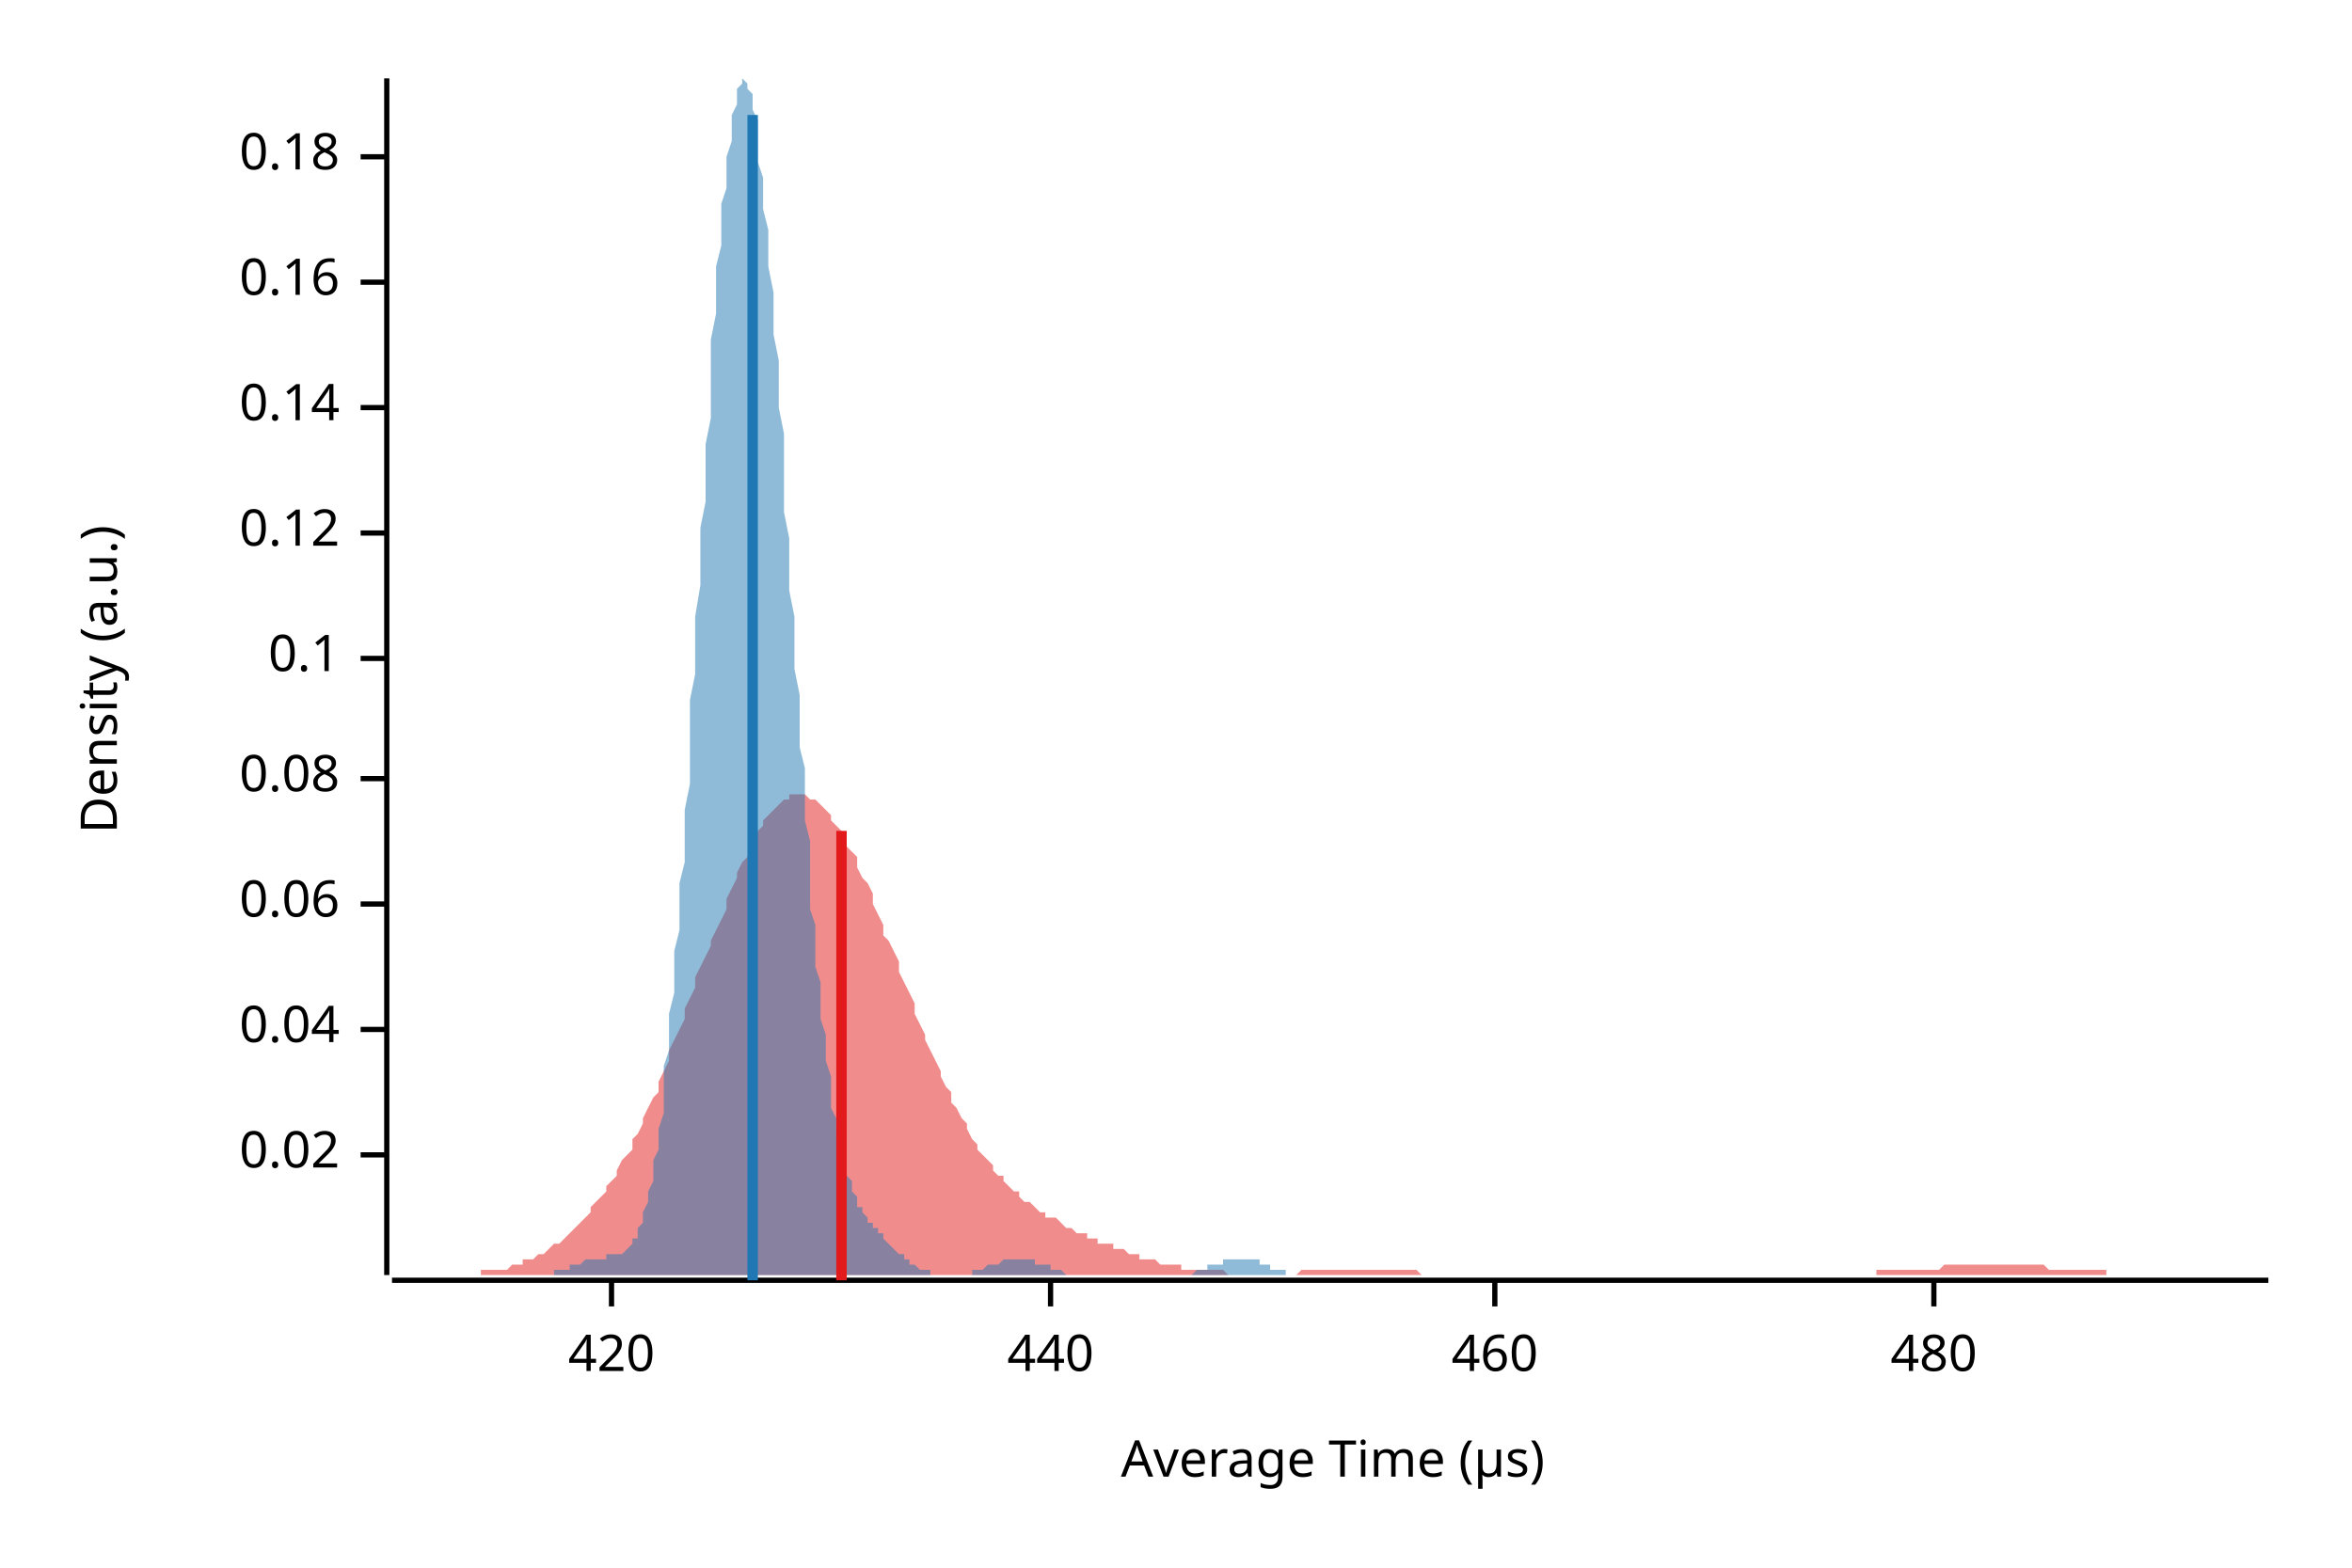
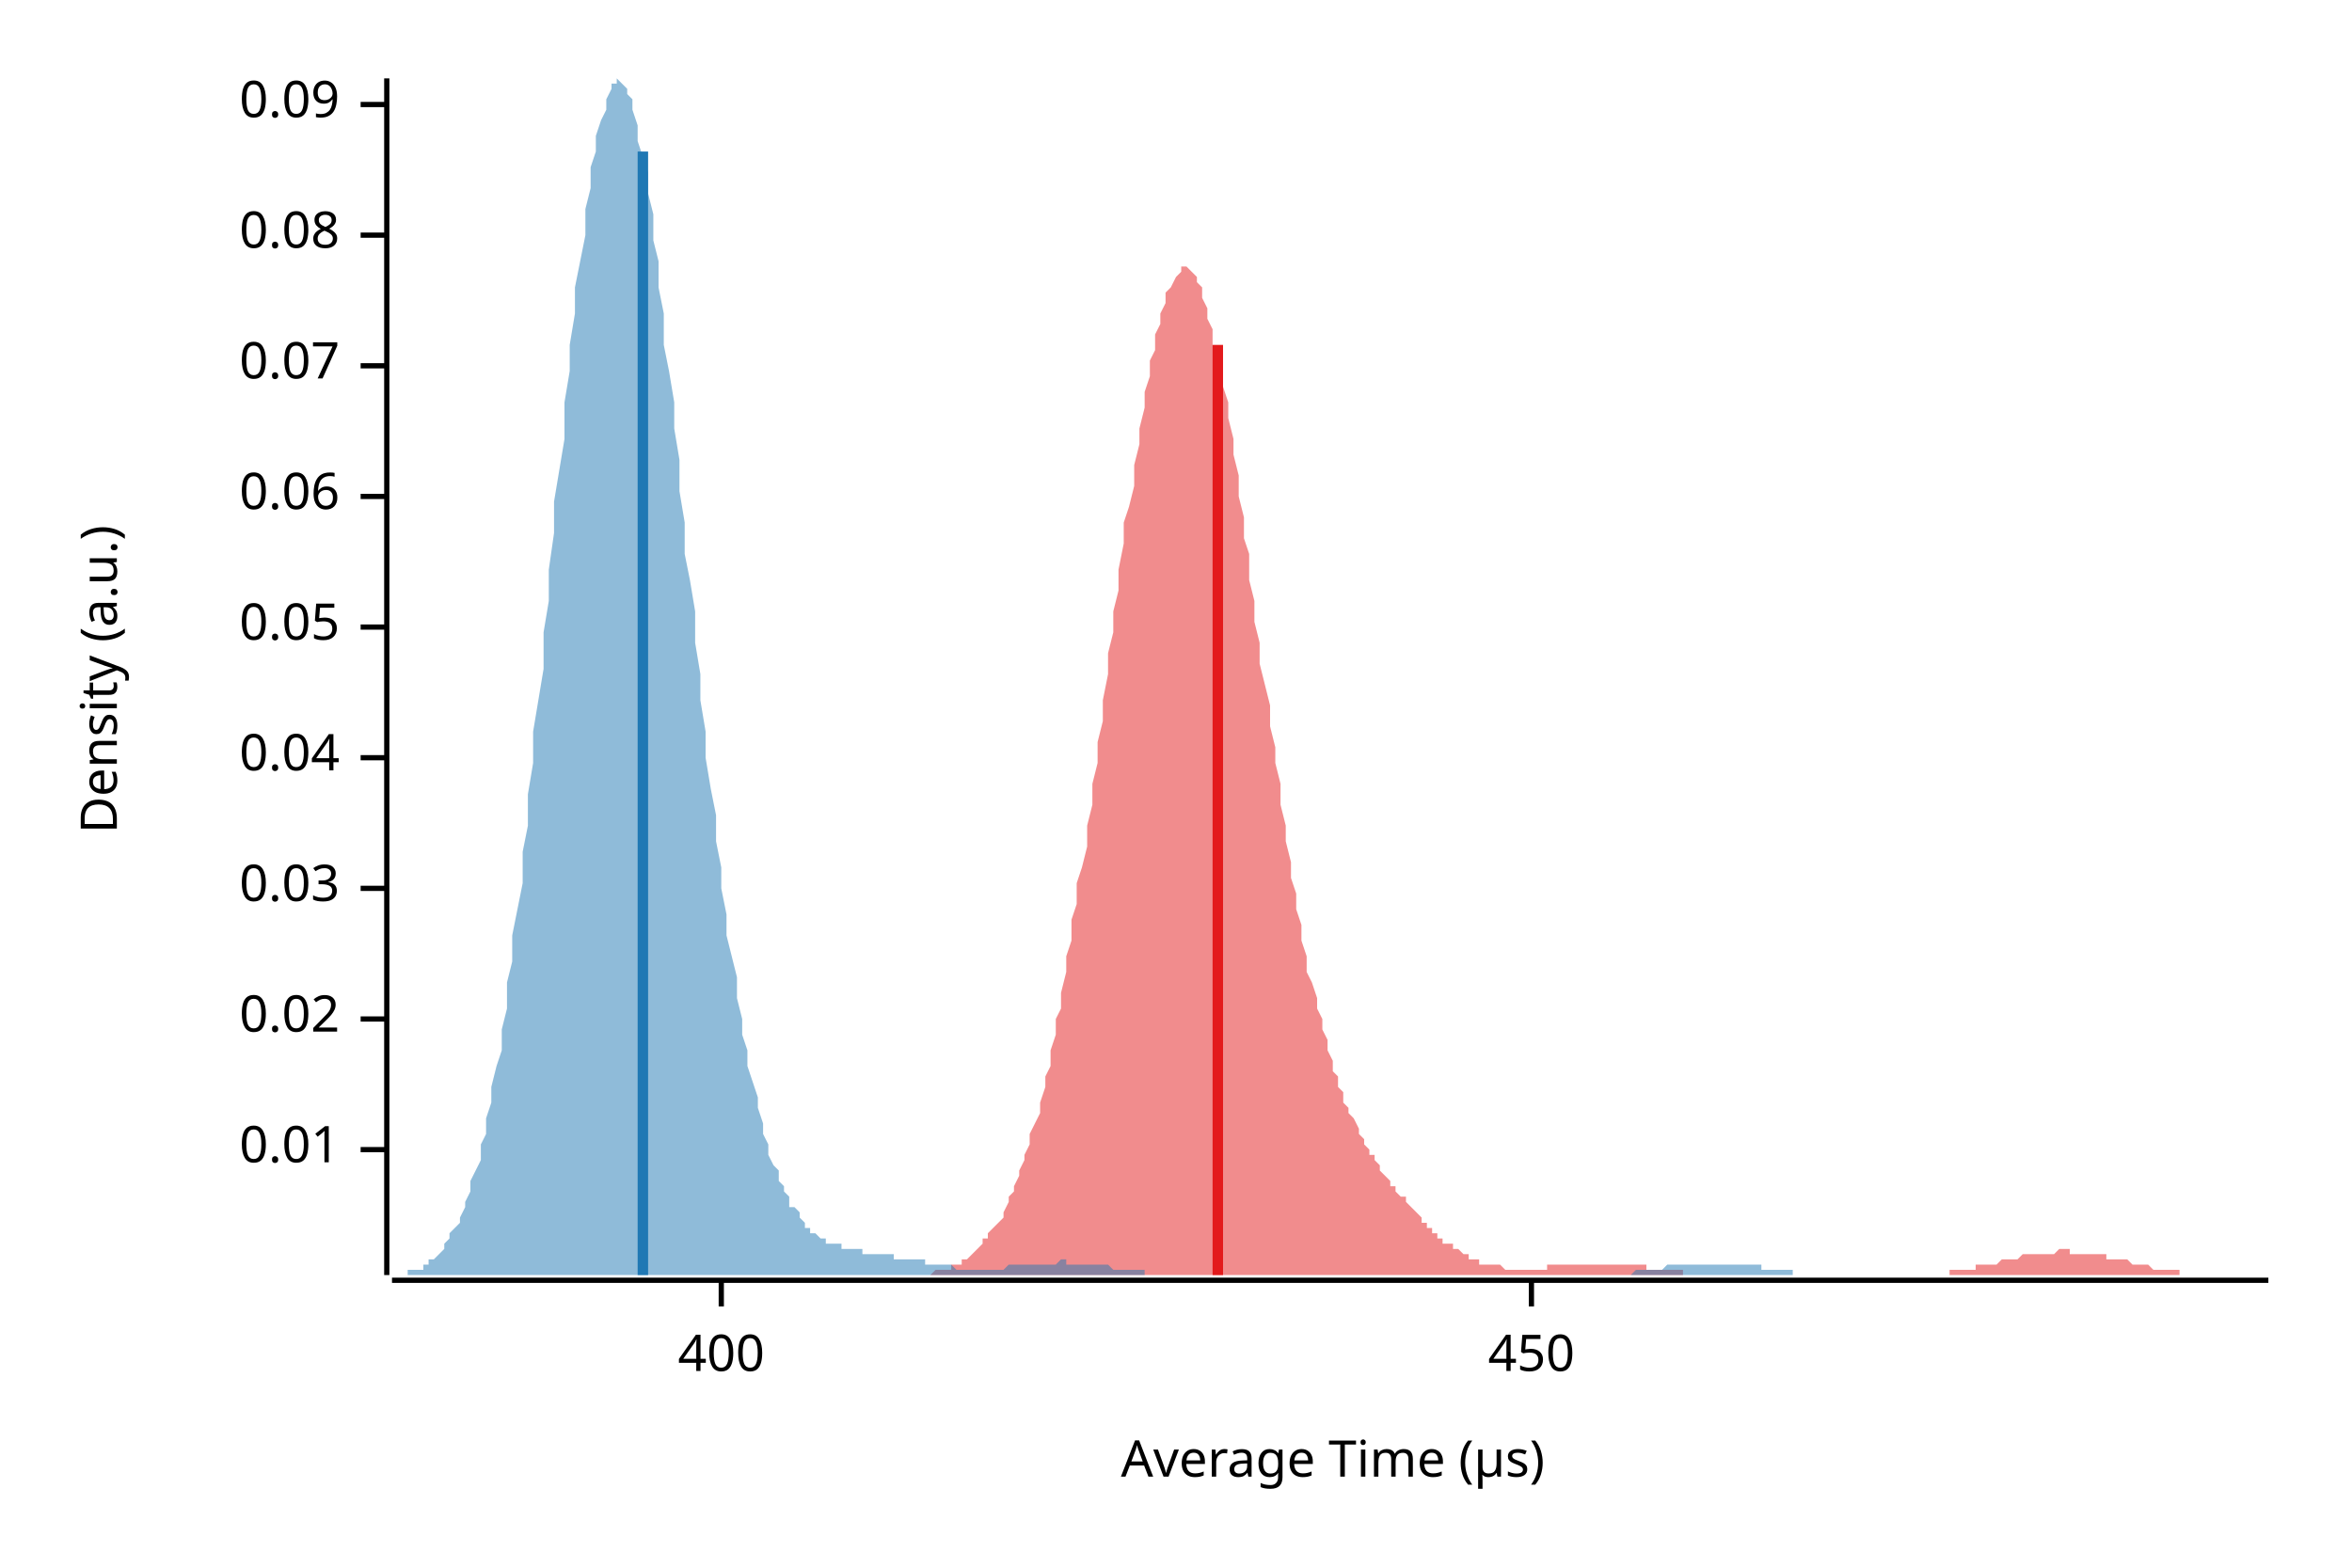
<svg xmlns="http://www.w3.org/2000/svg" width="450" height="300" viewBox="0 0 450 300">
  <text x="15" y="130" dy="0.76em" text-anchor="middle" font-family="sans-serif" font-size="9.677" opacity="1" fill="#000000" transform="rotate(270, 15, 130)">
Density (a.u.)
</text>
  <text x="255" y="285" dy="-0.5ex" text-anchor="middle" font-family="sans-serif" font-size="9.677" opacity="1" fill="#000000">
Average Time (µs)
</text>
  <polyline fill="none" opacity="1" stroke="#000000" stroke-width="1" points="74,15 74,244 " />
-   <text x="65" y="221" dy="0.5ex" text-anchor="end" font-family="sans-serif" font-size="9.677" opacity="1" fill="#000000">
+   <text x="65" y="220" dy="0.5ex" text-anchor="end" font-family="sans-serif" font-size="9.677" opacity="1" fill="#000000">
+ 0.01
+ </text>
+   <polyline fill="none" opacity="1" stroke="#000000" stroke-width="1" points="69,220 74,220 " />
+   <text x="65" y="195" dy="0.5ex" text-anchor="end" font-family="sans-serif" font-size="9.677" opacity="1" fill="#000000">
0.02
</text>
-   <polyline fill="none" opacity="1" stroke="#000000" stroke-width="1" points="69,221 74,221 " />
-   <text x="65" y="197" dy="0.5ex" text-anchor="end" font-family="sans-serif" font-size="9.677" opacity="1" fill="#000000">
+   <polyline fill="none" opacity="1" stroke="#000000" stroke-width="1" points="69,195 74,195 " />
+   <text x="65" y="170" dy="0.5ex" text-anchor="end" font-family="sans-serif" font-size="9.677" opacity="1" fill="#000000">
+ 0.03
+ </text>
+   <polyline fill="none" opacity="1" stroke="#000000" stroke-width="1" points="69,170 74,170 " />
+   <text x="65" y="145" dy="0.5ex" text-anchor="end" font-family="sans-serif" font-size="9.677" opacity="1" fill="#000000">
0.04
</text>
-   <polyline fill="none" opacity="1" stroke="#000000" stroke-width="1" points="69,197 74,197 " />
-   <text x="65" y="173" dy="0.5ex" text-anchor="end" font-family="sans-serif" font-size="9.677" opacity="1" fill="#000000">
+   <polyline fill="none" opacity="1" stroke="#000000" stroke-width="1" points="69,145 74,145 " />
+   <text x="65" y="120" dy="0.5ex" text-anchor="end" font-family="sans-serif" font-size="9.677" opacity="1" fill="#000000">
+ 0.05
+ </text>
+   <polyline fill="none" opacity="1" stroke="#000000" stroke-width="1" points="69,120 74,120 " />
+   <text x="65" y="95" dy="0.5ex" text-anchor="end" font-family="sans-serif" font-size="9.677" opacity="1" fill="#000000">
0.06
</text>
-   <polyline fill="none" opacity="1" stroke="#000000" stroke-width="1" points="69,173 74,173 " />
-   <text x="65" y="149" dy="0.5ex" text-anchor="end" font-family="sans-serif" font-size="9.677" opacity="1" fill="#000000">
+   <polyline fill="none" opacity="1" stroke="#000000" stroke-width="1" points="69,95 74,95 " />
+   <text x="65" y="70" dy="0.5ex" text-anchor="end" font-family="sans-serif" font-size="9.677" opacity="1" fill="#000000">
+ 0.07
+ </text>
+   <polyline fill="none" opacity="1" stroke="#000000" stroke-width="1" points="69,70 74,70 " />
+   <text x="65" y="45" dy="0.5ex" text-anchor="end" font-family="sans-serif" font-size="9.677" opacity="1" fill="#000000">
0.08
</text>
-   <polyline fill="none" opacity="1" stroke="#000000" stroke-width="1" points="69,149 74,149 " />
-   <text x="65" y="126" dy="0.5ex" text-anchor="end" font-family="sans-serif" font-size="9.677" opacity="1" fill="#000000">
- 0.1
+   <polyline fill="none" opacity="1" stroke="#000000" stroke-width="1" points="69,45 74,45 " />
+   <text x="65" y="20" dy="0.5ex" text-anchor="end" font-family="sans-serif" font-size="9.677" opacity="1" fill="#000000">
+ 0.09
</text>
-   <polyline fill="none" opacity="1" stroke="#000000" stroke-width="1" points="69,126 74,126 " />
-   <text x="65" y="102" dy="0.5ex" text-anchor="end" font-family="sans-serif" font-size="9.677" opacity="1" fill="#000000">
- 0.12
+   <polyline fill="none" opacity="1" stroke="#000000" stroke-width="1" points="69,20 74,20 " />
+   <polyline fill="none" opacity="1" stroke="#000000" stroke-width="1" points="75,245 434,245 " />
+   <text x="138" y="255" dy="0.76em" text-anchor="middle" font-family="sans-serif" font-size="9.677" opacity="1" fill="#000000">
+ 400
</text>
-   <polyline fill="none" opacity="1" stroke="#000000" stroke-width="1" points="69,102 74,102 " />
-   <text x="65" y="78" dy="0.5ex" text-anchor="end" font-family="sans-serif" font-size="9.677" opacity="1" fill="#000000">
- 0.14
+   <polyline fill="none" opacity="1" stroke="#000000" stroke-width="1" points="138,245 138,250 " />
+   <text x="293" y="255" dy="0.76em" text-anchor="middle" font-family="sans-serif" font-size="9.677" opacity="1" fill="#000000">
+ 450
</text>
-   <polyline fill="none" opacity="1" stroke="#000000" stroke-width="1" points="69,78 74,78 " />
-   <text x="65" y="54" dy="0.5ex" text-anchor="end" font-family="sans-serif" font-size="9.677" opacity="1" fill="#000000">
- 0.16
- </text>
-   <polyline fill="none" opacity="1" stroke="#000000" stroke-width="1" points="69,54 74,54 " />
-   <text x="65" y="30" dy="0.5ex" text-anchor="end" font-family="sans-serif" font-size="9.677" opacity="1" fill="#000000">
- 0.18
- </text>
-   <polyline fill="none" opacity="1" stroke="#000000" stroke-width="1" points="69,30 74,30 " />
-   <polyline fill="none" opacity="1" stroke="#000000" stroke-width="1" points="75,245 434,245 " />
-   <text x="117" y="255" dy="0.76em" text-anchor="middle" font-family="sans-serif" font-size="9.677" opacity="1" fill="#000000">
- 420
- </text>
-   <polyline fill="none" opacity="1" stroke="#000000" stroke-width="1" points="117,245 117,250 " />
-   <text x="201" y="255" dy="0.76em" text-anchor="middle" font-family="sans-serif" font-size="9.677" opacity="1" fill="#000000">
- 440
- </text>
-   <polyline fill="none" opacity="1" stroke="#000000" stroke-width="1" points="201,245 201,250 " />
-   <text x="286" y="255" dy="0.76em" text-anchor="middle" font-family="sans-serif" font-size="9.677" opacity="1" fill="#000000">
- 460
- </text>
-   <polyline fill="none" opacity="1" stroke="#000000" stroke-width="1" points="286,245 286,250 " />
-   <text x="370" y="255" dy="0.76em" text-anchor="middle" font-family="sans-serif" font-size="9.677" opacity="1" fill="#000000">
- 480
- </text>
-   <polyline fill="none" opacity="1" stroke="#000000" stroke-width="1" points="370,245 370,250 " />
-   <polygon opacity="0.5" fill="#E31A1C" points="75,244 75,244 76,244 77,244 77,244 78,244 79,244 80,244 80,244 81,244 82,244 82,244 83,244 84,244 85,244 85,244 86,244 87,244 87,244 88,244 89,244 90,244 90,244 91,244 92,244 92,243 93,243 94,243 95,243 95,243 96,243 97,243 98,242 98,242 99,242 100,242 100,241 101,241 102,241 103,240 103,240 104,240 105,239 105,239 106,238 107,238 108,237 108,237 109,236 110,235 110,235 111,234 112,233 113,232 113,231 114,230 115,229 116,228 116,227 117,226 118,225 118,224 119,222 120,221 121,220 121,218 122,217 123,215 123,214 124,212 125,210 126,209 126,207 127,205 128,203 128,201 129,199 130,197 131,195 131,193 132,191 133,189 133,187 134,185 135,183 136,181 136,180 137,178 138,176 139,174 139,172 140,170 141,168 141,167 142,165 143,164 144,162 144,161 145,159 146,158 146,157 147,156 148,155 149,154 149,154 150,153 151,153 151,152 152,152 153,152 154,152 154,152 155,153 156,153 157,154 157,154 158,155 159,156 159,157 160,158 161,159 162,160 162,162 163,163 164,164 164,166 165,168 166,169 167,171 167,173 168,175 169,177 169,179 170,180 171,182 172,184 172,186 173,188 174,190 175,192 175,194 176,196 177,198 177,199 178,201 179,203 180,205 180,206 181,208 182,209 182,211 183,212 184,214 185,215 185,216 186,218 187,219 187,220 188,221 189,222 190,223 190,224 191,225 192,225 192,226 193,227 194,228 195,228 195,229 196,230 197,230 198,231 198,231 199,232 200,232 200,233 201,233 202,233 203,234 203,234 204,235 205,235 205,235 206,236 207,236 208,236 208,237 209,237 210,237 210,238 211,238 212,238 213,238 213,239 214,239 215,239 216,240 216,240 217,240 218,240 218,241 219,241 220,241 221,241 221,241 222,242 223,242 223,242 224,242 225,242 226,242 226,243 227,243 228,243 228,243 229,243 230,243 231,243 231,243 232,243 233,243 233,243 234,243 235,244 236,244 236,244 237,244 238,244 239,244 239,244 240,244 241,244 241,244 242,244 243,244 244,244 244,244 245,244 246,244 246,244 247,244 248,244 249,243 249,243 250,243 251,243 251,243 252,243 253,243 254,243 254,243 255,243 256,243 257,243 257,243 258,243 259,243 259,243 260,243 261,243 262,243 262,243 263,243 264,243 264,243 265,243 266,243 267,243 267,243 268,243 269,243 269,243 270,243 271,243 272,244 272,244 273,244 274,244 275,244 275,244 276,244 277,244 277,244 278,244 279,244 280,244 280,244 281,244 282,244 282,244 283,244 284,244 285,244 285,244 286,244 287,244 287,244 288,244 289,244 290,244 290,244 291,244 292,244 292,244 293,244 294,244 295,244 295,244 296,244 297,244 298,244 298,244 299,244 300,244 300,244 301,244 302,244 303,244 303,244 304,244 305,244 305,244 306,244 307,244 308,244 308,244 309,244 310,244 310,244 311,244 312,244 313,244 313,244 314,244 315,244 316,244 316,244 317,244 318,244 318,244 319,244 320,244 321,244 321,244 322,244 323,244 323,244 324,244 325,244 326,244 326,244 327,244 328,244 328,244 329,244 330,244 331,244 331,244 332,244 333,244 333,244 334,244 335,244 336,244 336,244 337,244 338,244 339,244 339,244 340,244 341,244 341,244 342,244 343,244 344,244 344,244 345,244 346,244 346,244 347,244 348,244 349,244 349,244 350,244 351,244 351,244 352,244 353,244 354,244 354,244 355,244 356,244 357,244 357,244 358,244 359,244 359,243 360,243 361,243 362,243 362,243 363,243 364,243 364,243 365,243 366,243 367,243 367,243 368,243 369,243 369,243 370,243 371,243 372,242 372,242 373,242 374,242 375,242 375,242 376,242 377,242 377,242 378,242 379,242 380,242 380,242 381,242 382,242 382,242 383,242 384,242 385,242 385,242 386,242 387,242 387,242 388,242 389,242 390,242 390,242 391,242 392,243 392,243 393,243 394,243 395,243 395,243 396,243 397,243 398,243 398,243 399,243 400,243 400,243 401,243 402,243 403,243 403,244 404,244 405,244 405,244 406,244 407,244 408,244 408,244 409,244 410,244 410,244 411,244 412,244 413,244 413,244 414,244 415,244 416,244 416,244 417,244 418,244 418,244 419,244 420,244 421,244 421,244 422,244 423,244 423,244 424,244 425,244 426,244 426,244 427,244 428,244 428,244 429,244 430,244 431,244 431,244 432,244 433,244 434,244 434,244 75,244 " />
-   <polygon opacity="0.5" fill="#1F78B4" points="99,244 99,244 99,244 99,244 100,244 100,244 100,244 101,244 101,244 101,244 102,244 102,244 102,244 103,244 103,244 103,244 104,244 104,244 104,244 104,244 105,244 105,244 105,244 106,244 106,244 106,243 107,243 107,243 107,243 108,243 108,243 108,243 108,243 109,243 109,242 109,242 110,242 110,242 110,242 111,242 111,242 111,242 112,241 112,241 112,241 113,241 113,241 113,241 113,241 114,241 114,241 114,241 115,241 115,241 115,241 116,241 116,240 116,240 117,240 117,240 117,240 118,240 118,240 118,240 118,240 119,240 119,240 119,240 120,239 120,239 120,239 121,238 121,238 121,237 122,237 122,236 122,236 122,235 123,234 123,233 123,232 124,230 124,229 124,228 125,226 125,224 125,222 126,220 126,218 126,216 127,213 127,210 127,207 127,204 128,201 128,198 128,194 129,190 129,186 129,182 130,178 130,174 130,169 131,165 131,160 131,155 132,150 132,145 132,139 132,134 133,129 133,123 133,118 134,112 134,107 134,101 135,96 135,90 135,85 136,80 136,75 136,70 136,65 137,60 137,56 137,51 138,47 138,43 138,39 139,36 139,33 139,30 140,27 140,24 140,22 141,20 141,19 141,18 141,17 142,16 142,16 142,15 143,16 143,16 143,17 144,18 144,20 144,21 145,23 145,25 145,28 145,31 146,34 146,37 146,40 147,44 147,47 147,51 148,56 148,60 148,64 149,69 149,73 149,78 150,83 150,88 150,93 150,98 151,103 151,108 151,113 152,118 152,123 152,128 153,133 153,138 153,143 154,147 154,152 154,157 155,161 155,165 155,170 155,174 156,177 156,181 156,185 157,188 157,192 157,195 158,198 158,200 158,203 159,206 159,208 159,210 159,212 160,214 160,216 160,217 161,219 161,220 161,222 162,223 162,224 162,225 163,226 163,227 163,228 164,229 164,229 164,230 164,231 165,231 165,232 165,232 166,233 166,233 166,234 167,234 167,235 167,235 168,235 168,236 168,236 169,236 169,237 169,237 169,237 170,238 170,238 170,238 171,239 171,239 171,239 172,240 172,240 172,240 173,240 173,241 173,241 173,241 174,241 174,242 174,242 175,242 175,242 175,242 176,243 176,243 176,243 177,243 177,243 177,243 178,243 178,243 178,244 178,244 179,244 179,244 179,244 180,244 180,244 180,244 181,244 181,244 181,244 182,244 182,244 182,244 182,244 183,244 183,244 183,244 184,244 184,244 184,244 185,244 185,244 185,244 186,244 186,243 186,243 187,243 187,243 187,243 187,243 188,243 188,243 188,243 189,242 189,242 189,242 190,242 190,242 190,242 191,242 191,242 191,242 192,241 192,241 192,241 192,241 193,241 193,241 193,241 194,241 194,241 194,241 195,241 195,241 195,241 196,241 196,241 196,241 196,241 197,241 197,241 197,241 198,241 198,241 198,242 199,242 199,242 199,242 200,242 200,242 200,242 201,242 201,243 201,243 201,243 202,243 202,243 202,243 203,243 203,243 203,243 204,244 204,244 204,244 205,244 205,244 205,244 206,244 206,244 206,244 206,244 207,244 207,244 207,244 208,244 208,244 208,244 209,244 209,244 209,244 210,244 210,244 210,244 210,244 211,244 211,244 211,244 212,244 212,244 212,244 213,244 213,244 213,244 214,244 214,244 214,244 215,244 215,244 215,244 215,244 216,244 216,244 216,244 217,244 217,244 217,244 218,244 218,244 218,244 219,244 219,244 219,244 220,244 220,244 220,244 220,244 221,244 221,244 221,244 222,244 222,244 222,244 223,244 223,244 223,244 224,244 224,244 224,244 224,244 225,244 225,244 225,244 226,244 226,244 226,244 227,244 227,244 227,244 228,244 228,244 228,244 229,243 229,243 229,243 229,243 230,243 230,243 230,243 231,243 231,243 231,242 232,242 232,242 232,242 233,242 233,242 233,242 233,242 234,242 234,241 234,241 235,241 235,241 235,241 236,241 236,241 236,241 237,241 237,241 237,241 238,241 238,241 238,241 238,241 239,241 239,241 239,241 240,241 240,241 240,241 241,241 241,242 241,242 242,242 242,242 242,242 243,242 243,242 243,242 243,243 244,243 244,243 244,243 245,243 245,243 245,243 246,243 246,243 246,244 247,244 247,244 247,244 247,244 248,244 248,244 248,244 249,244 249,244 249,244 250,244 250,244 250,244 251,244 251,244 251,244 252,244 252,244 252,244 252,244 253,244 253,244 253,244 254,244 254,244 99,244 " />
-   <polyline fill="none" opacity="1" stroke="#E31A1C" stroke-width="2" points="161,245 161,159 " />
-   <polyline fill="none" opacity="1" stroke="#1F78B4" stroke-width="2" points="144,245 144,22 " />
+   <polyline fill="none" opacity="1" stroke="#000000" stroke-width="1" points="293,245 293,250 " />
+   <polygon opacity="0.5" fill="#E31A1C" points="169,244 169,244 170,244 170,244 171,244 171,244 172,244 173,244 173,244 174,244 174,244 175,244 175,244 176,244 176,244 177,244 177,244 178,244 178,244 179,243 179,243 180,243 180,243 181,243 182,243 182,242 183,242 183,242 184,242 184,241 185,241 185,241 186,240 186,240 187,239 187,239 188,238 188,237 189,237 189,236 190,235 191,234 191,234 192,233 192,232 193,230 193,229 194,228 194,227 195,225 195,224 196,222 196,221 197,219 197,217 198,215 199,213 199,211 200,208 200,206 201,204 201,201 202,198 202,195 203,193 203,190 204,186 204,183 205,180 205,176 206,173 206,169 207,166 208,162 208,158 209,154 209,150 210,146 210,142 211,138 211,134 212,129 212,125 213,121 213,117 214,113 214,109 215,104 215,100 216,97 217,93 217,89 218,85 218,82 219,78 219,75 220,72 220,69 221,67 221,64 222,62 222,60 223,58 223,56 224,55 225,53 225,53 226,52 226,51 227,51 227,51 228,52 228,52 229,53 229,54 230,55 230,57 231,59 231,61 232,63 232,66 233,68 234,71 234,74 235,77 235,80 236,84 236,87 237,91 237,95 238,99 238,103 239,106 239,111 240,115 240,119 241,123 241,127 242,131 243,135 243,139 244,143 244,146 245,150 245,154 246,158 246,161 247,165 247,168 248,171 248,174 249,177 249,180 250,183 250,186 251,188 252,191 252,193 253,195 253,197 254,199 254,201 255,203 255,205 256,206 256,208 257,209 257,211 258,212 258,213 259,214 260,216 260,217 261,218 261,219 262,220 262,221 263,221 263,222 264,223 264,224 265,225 265,225 266,226 266,227 267,227 267,228 268,229 269,229 269,230 270,231 270,231 271,232 271,232 272,233 272,234 273,234 273,235 274,235 274,236 275,236 275,237 276,237 276,238 277,238 278,238 278,239 279,239 279,239 280,240 280,240 281,240 281,241 282,241 282,241 283,241 283,242 284,242 284,242 285,242 286,242 286,242 287,242 287,242 288,243 288,243 289,243 289,243 290,243 290,243 291,243 291,243 292,243 292,243 293,243 293,243 294,243 295,243 295,243 296,243 296,242 297,242 297,242 298,242 298,242 299,242 299,242 300,242 300,242 301,242 301,242 302,242 302,242 303,242 304,242 304,242 305,242 305,242 306,242 306,242 307,242 307,242 308,242 308,242 309,242 309,242 310,242 310,242 311,242 311,242 312,242 313,242 313,242 314,242 314,242 315,242 315,243 316,243 316,243 317,243 317,243 318,243 318,243 319,243 319,243 320,243 321,243 321,243 322,243 322,244 323,244 323,244 324,244 324,244 325,244 325,244 326,244 326,244 327,244 327,244 328,244 328,244 329,244 330,244 330,244 331,244 331,244 332,244 332,244 333,244 333,244 334,244 334,244 335,244 335,244 336,244 336,244 337,244 337,244 338,244 339,244 339,244 340,244 340,244 341,244 341,244 342,244 342,244 343,244 343,244 344,244 344,244 345,244 345,244 346,244 347,244 347,244 348,244 348,244 349,244 349,244 350,244 350,244 351,244 351,244 352,244 352,244 353,244 353,244 354,244 354,244 355,244 356,244 356,244 357,244 357,244 358,244 358,244 359,244 359,244 360,244 360,244 361,244 361,244 362,244 362,244 363,244 363,244 364,244 365,244 365,244 366,244 366,244 367,244 367,244 368,244 368,244 369,244 369,244 370,244 370,244 371,244 371,244 372,244 373,244 373,243 374,243 374,243 375,243 375,243 376,243 376,243 377,243 377,243 378,243 378,242 379,242 379,242 380,242 380,242 381,242 382,242 382,242 383,241 383,241 384,241 384,241 385,241 385,241 386,241 386,241 387,240 387,240 388,240 388,240 389,240 389,240 390,240 391,240 391,240 392,240 392,240 393,240 393,240 394,239 394,239 395,239 395,239 396,239 396,240 397,240 397,240 398,240 398,240 399,240 400,240 400,240 401,240 401,240 402,240 402,240 403,240 403,241 404,241 404,241 405,241 405,241 406,241 406,241 407,241 408,242 408,242 409,242 409,242 410,242 410,242 411,242 411,242 412,243 412,243 413,243 413,243 414,243 414,243 415,243 415,243 416,243 417,243 417,244 418,244 418,244 419,244 419,244 420,244 420,244 421,244 421,244 422,244 422,244 423,244 423,244 424,244 424,244 425,244 426,244 426,244 427,244 427,244 428,244 428,244 429,244 429,244 430,244 430,244 431,244 431,244 432,244 432,244 433,244 434,244 434,244 169,244 " />
+   <polygon opacity="0.5" fill="#1F78B4" points="75,244 75,244 76,244 76,244 77,244 77,244 78,244 78,243 79,243 80,243 80,243 81,243 81,242 82,242 82,241 83,241 84,240 84,240 85,239 85,238 86,237 86,236 87,235 88,234 88,233 89,231 89,230 90,228 90,226 91,224 92,222 92,219 93,217 93,214 94,211 94,208 95,204 96,201 96,197 97,193 97,188 98,184 98,179 99,174 100,169 100,163 101,158 101,152 102,146 102,140 103,134 104,128 104,121 105,115 105,109 106,102 106,96 107,90 108,84 108,77 109,71 109,66 110,60 110,55 111,50 112,45 112,40 113,36 113,32 114,29 114,26 115,23 116,21 116,19 117,17 117,16 118,16 118,15 119,16 120,17 120,18 121,19 121,21 122,24 122,27 123,30 124,33 124,37 125,41 125,46 126,50 126,55 127,60 127,66 128,71 129,77 129,82 130,88 130,94 131,100 131,106 132,111 133,117 133,123 134,129 134,134 135,140 135,145 136,151 137,156 137,161 138,166 138,170 139,175 139,179 140,183 141,187 141,191 142,195 142,198 143,201 143,204 144,207 145,210 145,212 146,215 146,217 147,219 147,221 148,223 149,224 149,226 150,227 150,228 151,229 151,231 152,231 153,232 153,233 154,234 154,235 155,235 155,236 156,236 157,237 157,237 158,237 158,238 159,238 159,238 160,238 161,238 161,239 162,239 162,239 163,239 163,239 164,239 165,239 165,240 166,240 166,240 167,240 167,240 168,240 169,240 169,240 170,240 170,240 171,240 171,241 172,241 173,241 173,241 174,241 174,241 175,241 175,241 176,241 177,241 177,242 178,242 178,242 179,242 179,242 180,242 180,242 181,242 182,242 182,242 183,243 183,243 184,243 184,243 185,243 186,243 186,243 187,243 187,243 188,243 188,243 189,243 190,243 190,243 191,243 191,243 192,243 192,243 193,242 194,242 194,242 195,242 195,242 196,242 196,242 197,242 198,242 198,242 199,242 199,242 200,242 200,242 201,242 202,242 202,242 203,241 203,241 204,241 204,242 205,242 206,242 206,242 207,242 207,242 208,242 208,242 209,242 210,242 210,242 211,242 211,242 212,242 212,242 213,243 214,243 214,243 215,243 215,243 216,243 216,243 217,243 218,243 218,243 219,243 219,244 220,244 220,244 221,244 222,244 222,244 223,244 223,244 224,244 224,244 225,244 226,244 226,244 227,244 227,244 228,244 228,244 229,244 229,244 230,244 231,244 231,244 232,244 232,244 233,244 233,244 234,244 235,244 235,244 236,244 236,244 237,244 237,244 238,244 239,244 239,244 240,244 240,244 241,244 241,244 242,244 243,244 243,244 244,244 244,244 245,244 245,244 246,244 247,244 247,244 248,244 248,244 249,244 249,244 250,244 251,244 251,244 252,244 252,244 253,244 253,244 254,244 255,244 255,244 256,244 256,244 257,244 257,244 258,244 259,244 259,244 260,244 260,244 261,244 261,244 262,244 263,244 263,244 264,244 264,244 265,244 265,244 266,244 267,244 267,244 268,244 268,244 269,244 269,244 270,244 271,244 271,244 272,244 272,244 273,244 273,244 274,244 275,244 275,244 276,244 276,244 277,244 277,244 278,244 279,244 279,244 280,244 280,244 281,244 281,244 282,244 282,244 283,244 284,244 284,244 285,244 285,244 286,244 286,244 287,244 288,244 288,244 289,244 289,244 290,244 290,244 291,244 292,244 292,244 293,244 293,244 294,244 294,244 295,244 296,244 296,244 297,244 297,244 298,244 298,244 299,244 300,244 300,244 301,244 301,244 302,244 302,244 303,244 304,244 304,244 305,244 305,244 306,244 306,244 307,244 308,244 308,244 309,244 309,244 310,244 310,244 311,244 312,244 312,244 313,243 313,243 314,243 314,243 315,243 316,243 316,243 317,243 317,243 318,243 318,243 319,242 320,242 320,242 321,242 321,242 322,242 322,242 323,242 324,242 324,242 325,242 325,242 326,242 326,242 327,242 328,242 328,242 329,242 329,242 330,242 330,242 331,242 332,242 332,242 333,242 333,242 334,242 334,242 335,242 335,242 336,242 337,242 337,243 338,243 338,243 339,243 339,243 340,243 341,243 341,243 342,243 342,243 343,243 343,244 344,244 345,244 345,244 346,244 346,244 347,244 347,244 348,244 349,244 349,244 350,244 350,244 351,244 351,244 352,244 353,244 353,244 354,244 354,244 355,244 355,244 356,244 357,244 357,244 358,244 358,244 359,244 359,244 75,244 " />
+   <polyline fill="none" opacity="1" stroke="#E31A1C" stroke-width="2" points="233,244 233,66 " />
+   <polyline fill="none" opacity="1" stroke="#1F78B4" stroke-width="2" points="123,244 123,29 " />
</svg>
